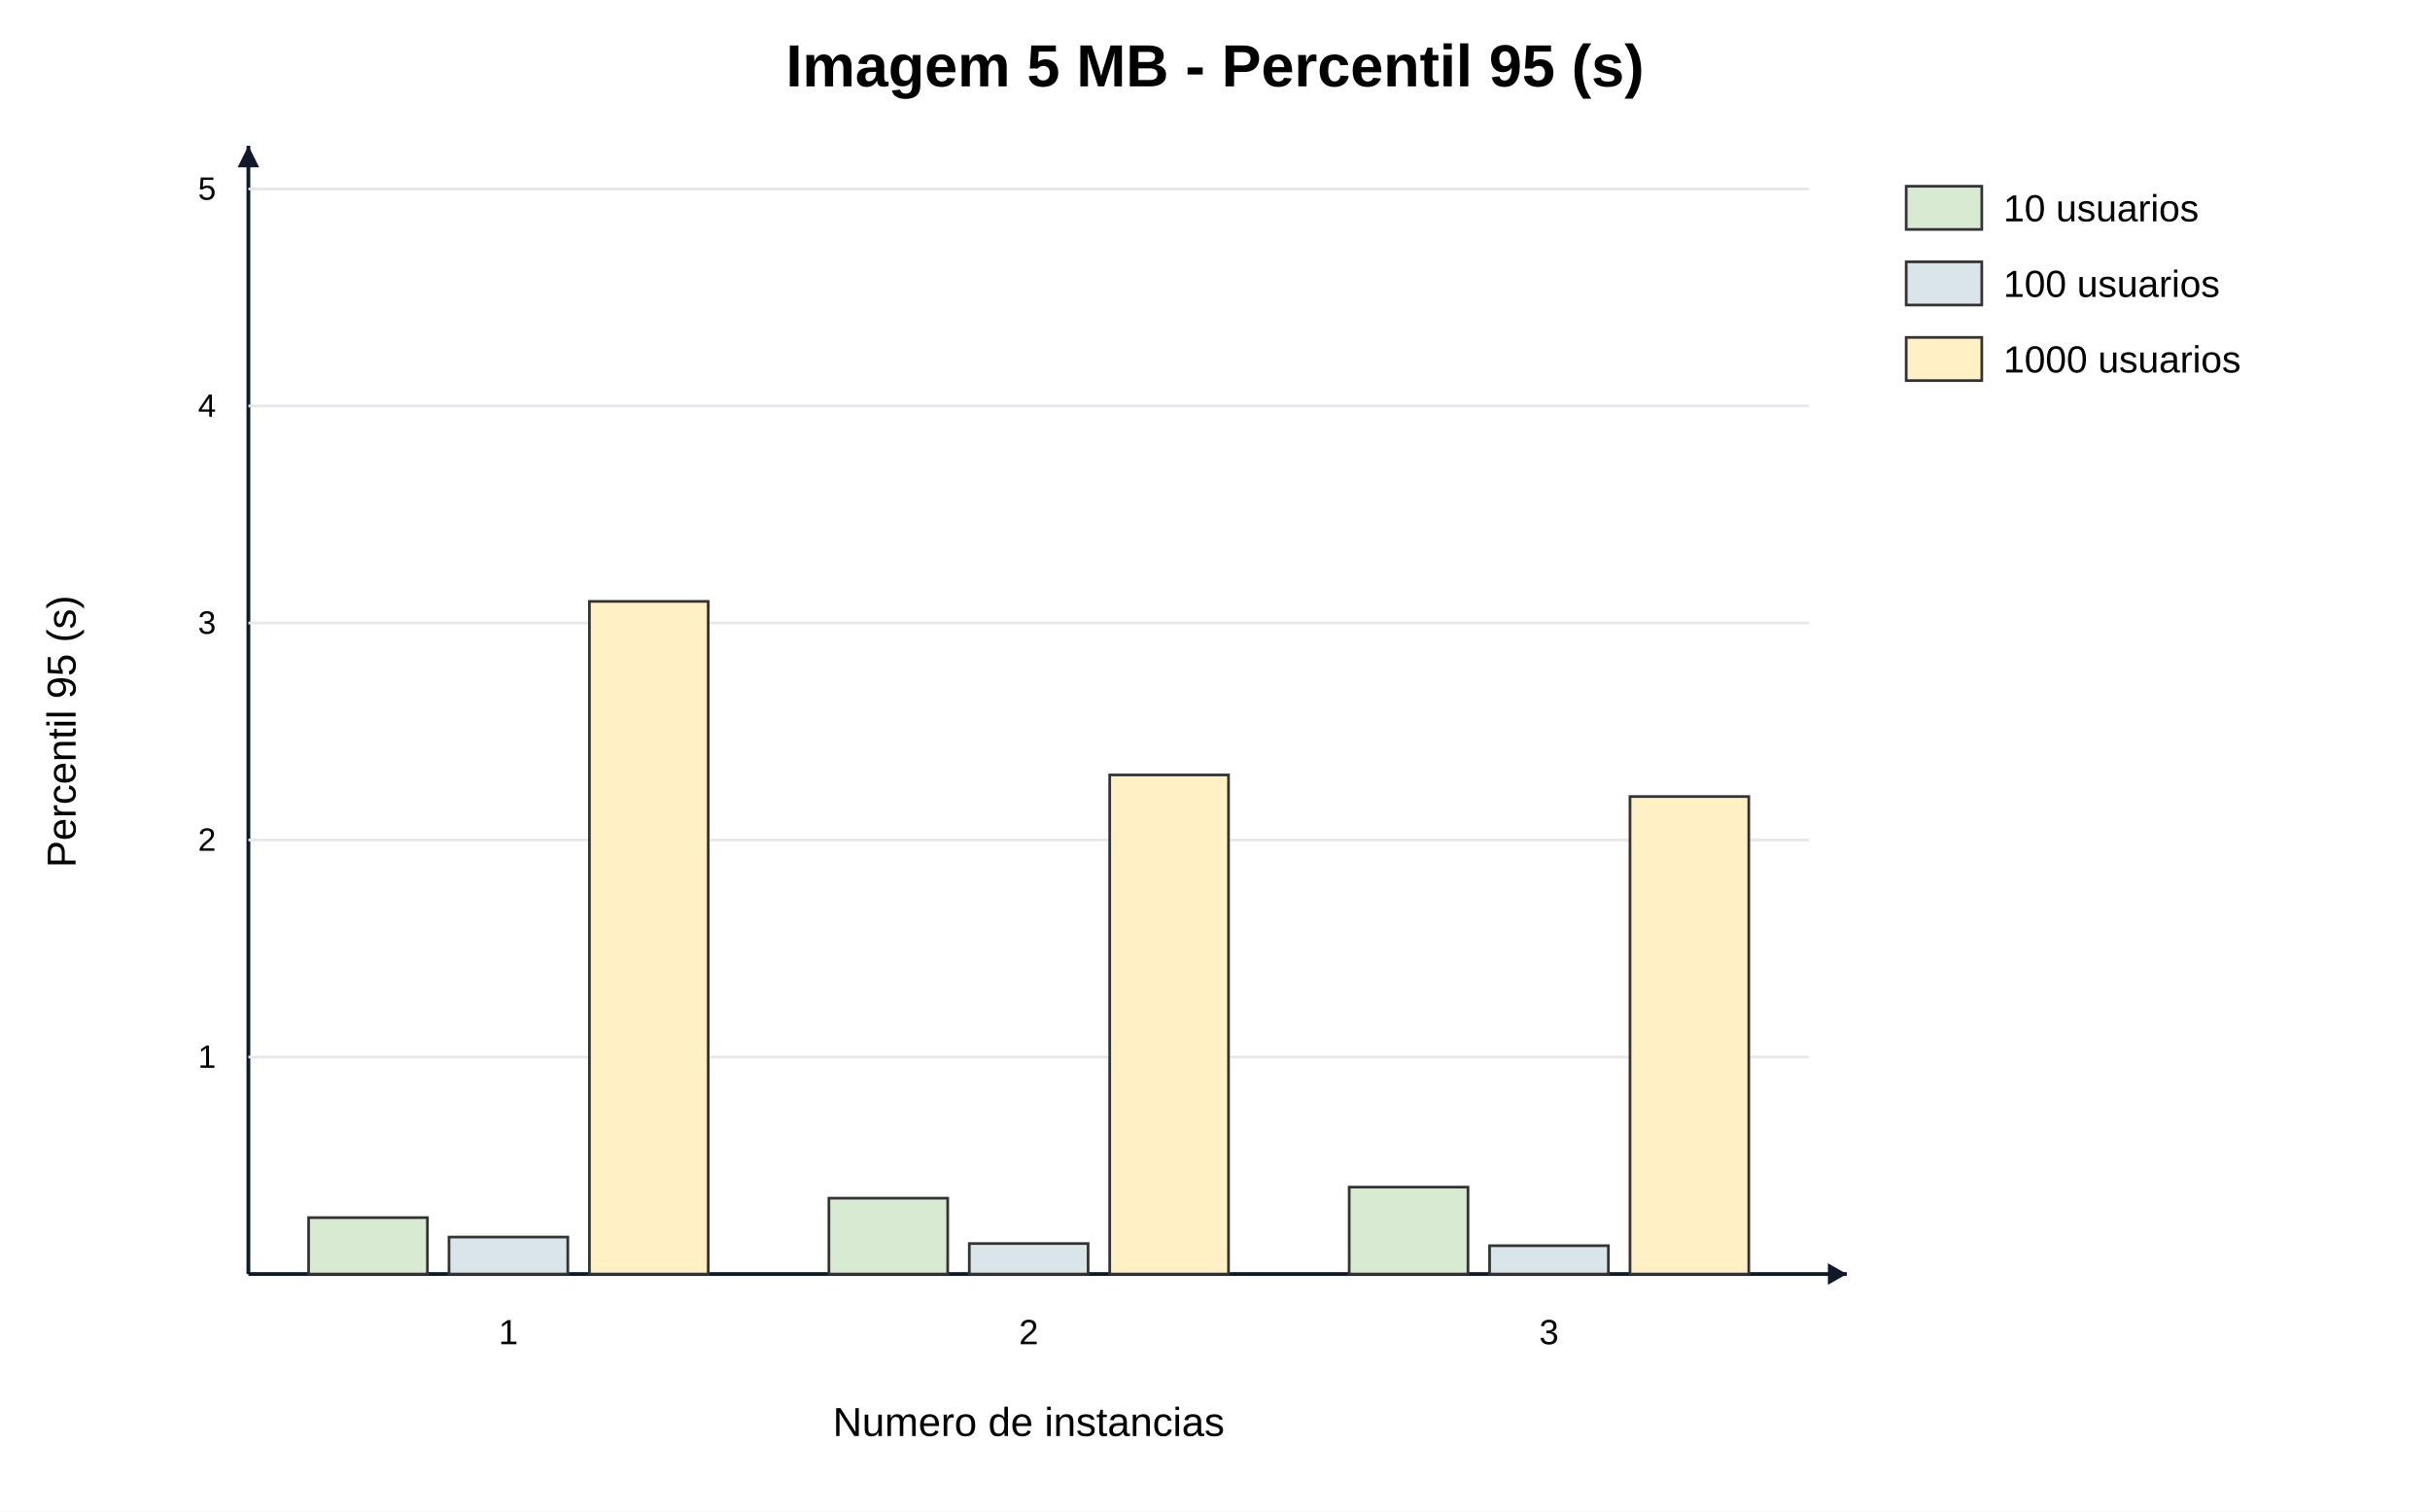
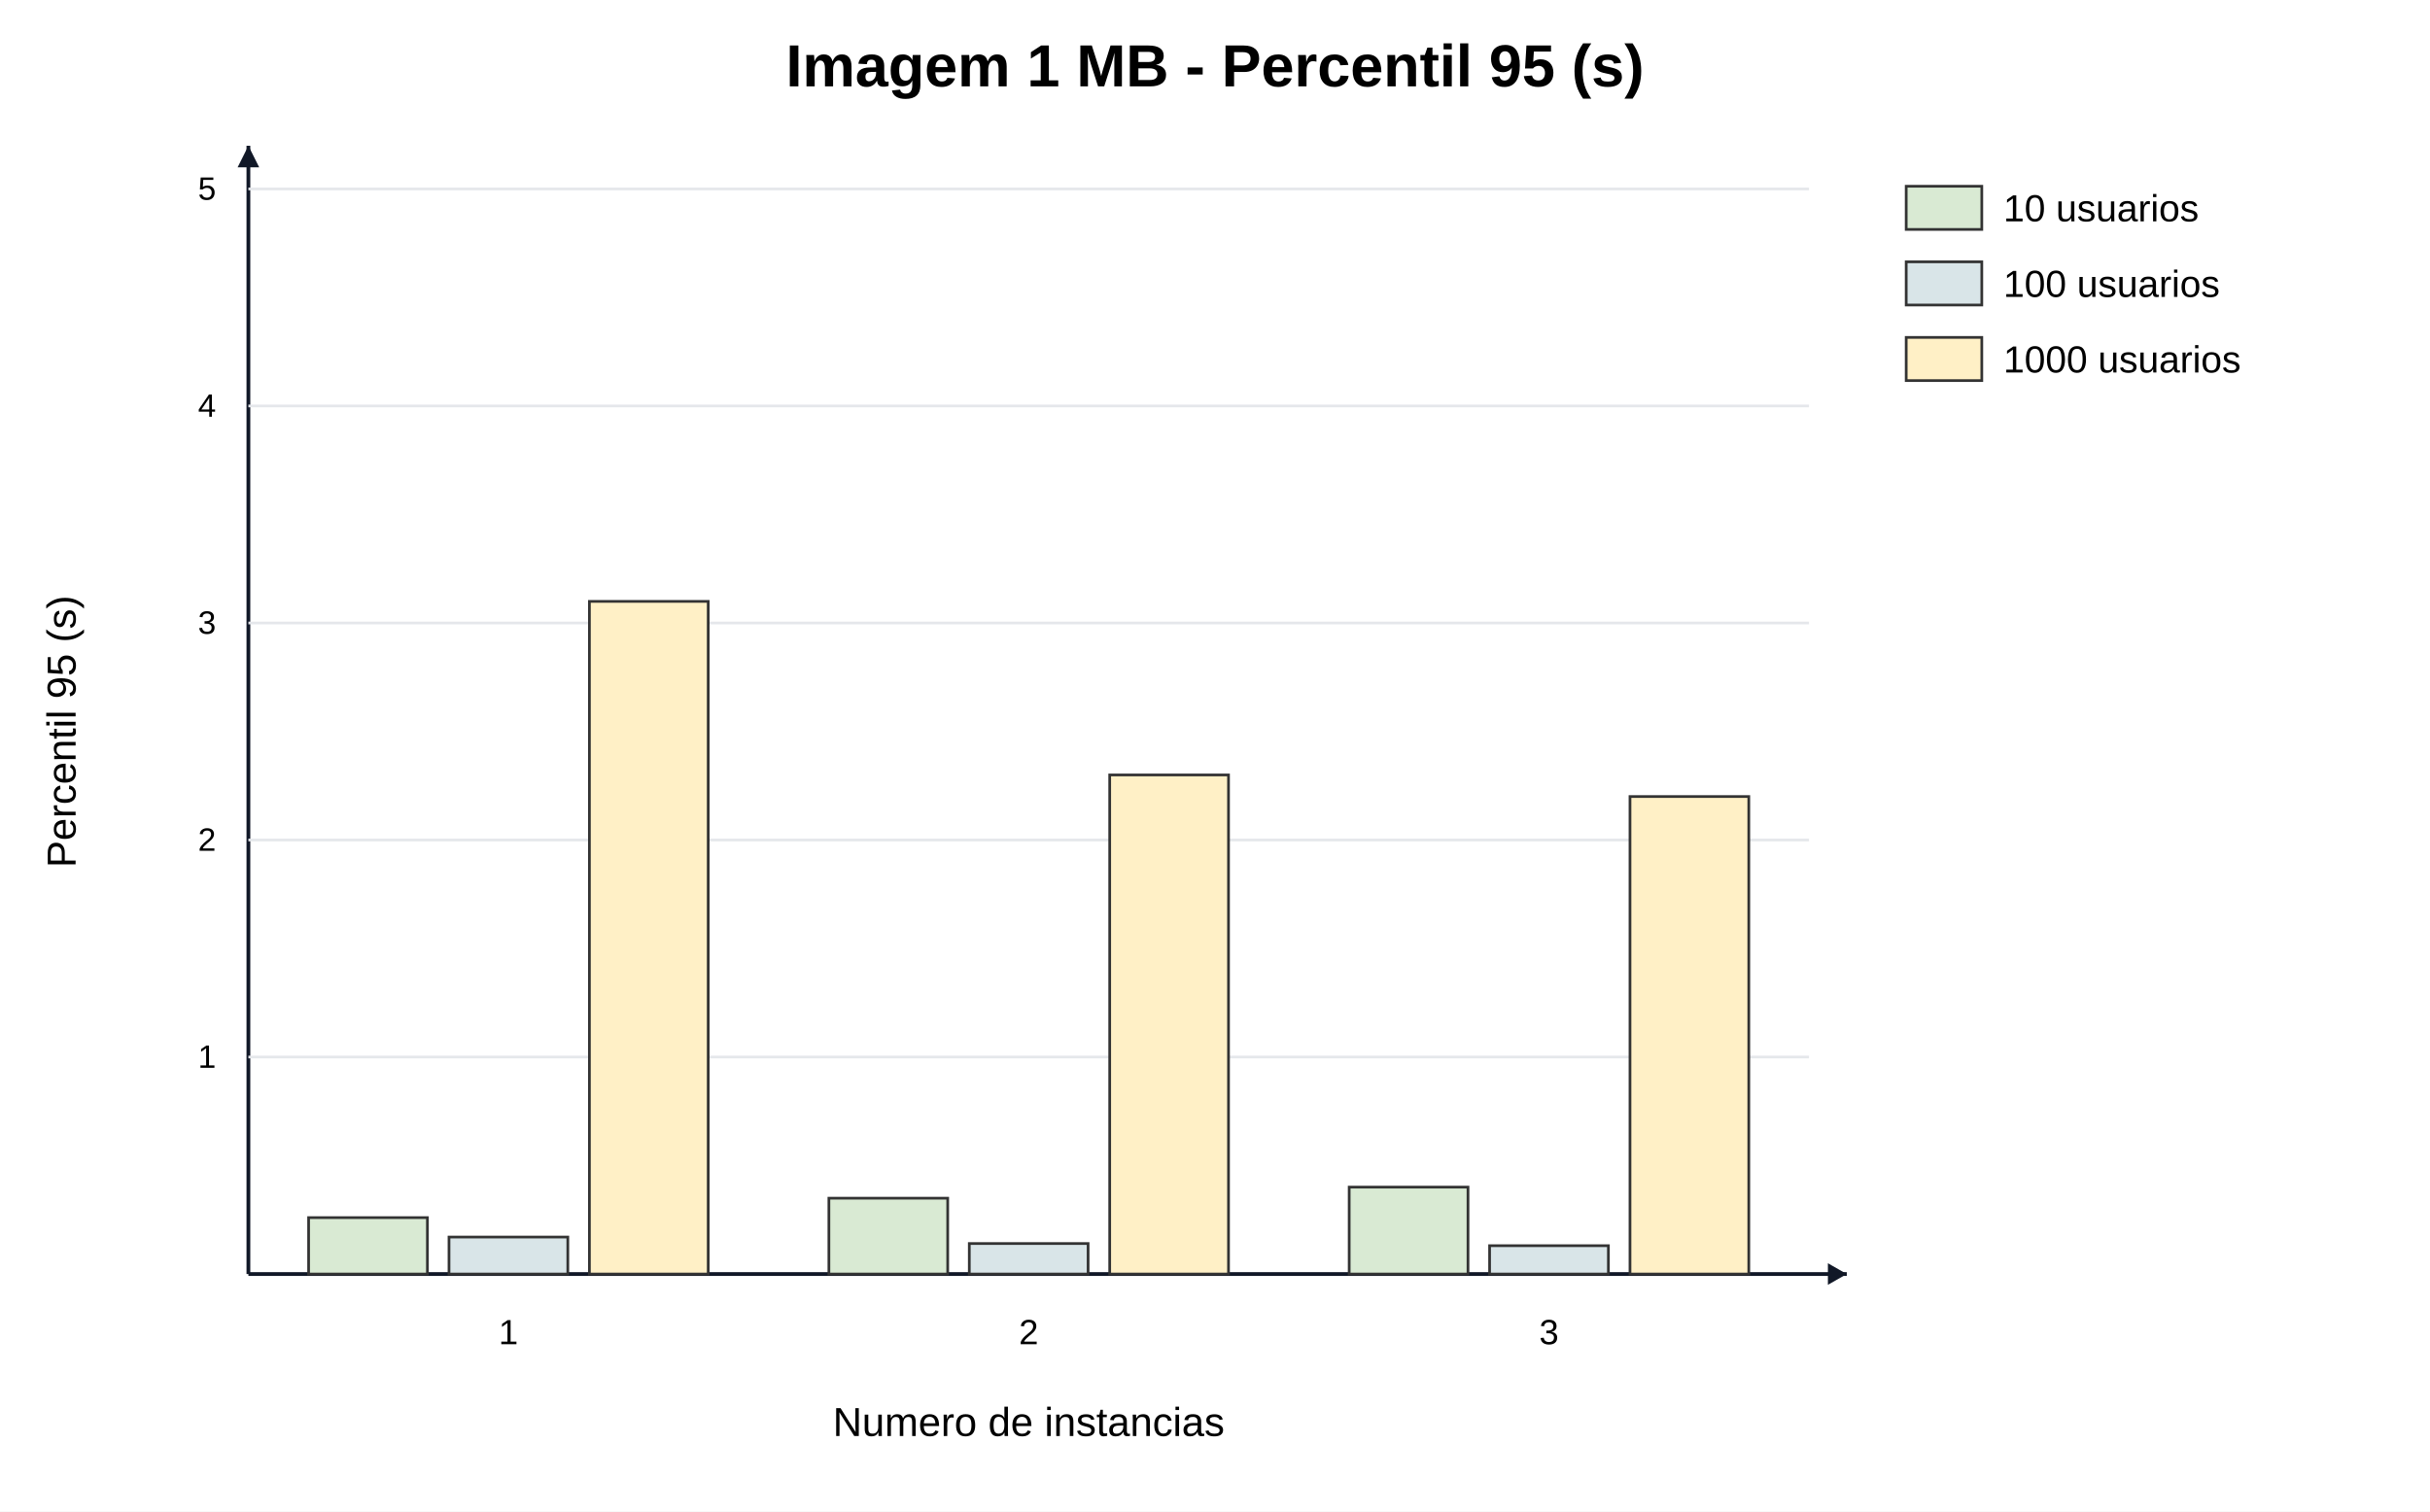
<svg xmlns="http://www.w3.org/2000/svg" width="900" height="560" viewBox="0 0 900 560">
  <rect width="100%" height="100%" fill="#ffffff" />
-   <text x="450.0" y="32" text-anchor="middle" font-family="Arial" font-size="22" font-weight="700">Imagem 5 MB - Percentil 95 (s)</text>
+   <text x="450.0" y="32" text-anchor="middle" font-family="Arial" font-size="22" font-weight="700">Imagem 1 MB - Percentil 95 (s)</text>
  <line x1="92" y1="472" x2="684" y2="472" stroke="#111827" stroke-width="1.4" />
  <line x1="92" y1="472" x2="92" y2="54" stroke="#111827" stroke-width="1.4" />
  <polygon points="684,472 677,468 677,476" fill="#111827" />
  <polygon points="92,54 88,62 96,62" fill="#111827" />
  <text x="381.0" y="532" text-anchor="middle" font-family="Arial" font-size="15">Numero de instancias</text>
  <text transform="translate(28 271.0) rotate(-90)" text-anchor="middle" font-family="Arial" font-size="15">Percentil 95 (s)</text>
  <line x1="92" y1="391.6" x2="670" y2="391.6" stroke="#e5e7eb" />
  <text x="80" y="395.6" text-anchor="end" font-family="Arial" font-size="12">1</text>
  <line x1="92" y1="311.2" x2="670" y2="311.2" stroke="#e5e7eb" />
  <text x="80" y="315.2" text-anchor="end" font-family="Arial" font-size="12">2</text>
  <line x1="92" y1="230.8" x2="670" y2="230.8" stroke="#e5e7eb" />
  <text x="80" y="234.8" text-anchor="end" font-family="Arial" font-size="12">3</text>
  <line x1="92" y1="150.4" x2="670" y2="150.4" stroke="#e5e7eb" />
  <text x="80" y="154.4" text-anchor="end" font-family="Arial" font-size="12">4</text>
  <line x1="92" y1="70.0" x2="670" y2="70.0" stroke="#e5e7eb" />
  <text x="80" y="74.0" text-anchor="end" font-family="Arial" font-size="12">5</text>
  <text x="188.3" y="498" text-anchor="middle" font-family="Arial" font-size="13">1</text>
  <rect x="114.3" y="451.1" width="44.0" height="20.9" fill="#d9ead3" stroke="#333333" stroke-width="1" />
  <rect x="166.3" y="458.3" width="44.0" height="13.7" fill="#d9e5e8" stroke="#333333" stroke-width="1" />
  <rect x="218.3" y="222.8" width="44.0" height="249.2" fill="#fff0c6" stroke="#333333" stroke-width="1" />
  <text x="381.0" y="498" text-anchor="middle" font-family="Arial" font-size="13">2</text>
  <rect x="307.0" y="443.9" width="44.0" height="28.1" fill="#d9ead3" stroke="#333333" stroke-width="1" />
  <rect x="359.0" y="460.7" width="44.0" height="11.3" fill="#d9e5e8" stroke="#333333" stroke-width="1" />
  <rect x="411.0" y="287.1" width="44.0" height="184.9" fill="#fff0c6" stroke="#333333" stroke-width="1" />
  <text x="573.7" y="498" text-anchor="middle" font-family="Arial" font-size="13">3</text>
  <rect x="499.7" y="439.8" width="44.0" height="32.2" fill="#d9ead3" stroke="#333333" stroke-width="1" />
  <rect x="551.7" y="461.5" width="44.0" height="10.5" fill="#d9e5e8" stroke="#333333" stroke-width="1" />
  <rect x="603.7" y="295.1" width="44.0" height="176.9" fill="#fff0c6" stroke="#333333" stroke-width="1" />
  <rect x="706" y="69" width="28" height="16" fill="#d9ead3" stroke="#333333" />
  <text x="742" y="82" font-family="Arial" font-size="14">10 usuarios</text>
  <rect x="706" y="97" width="28" height="16" fill="#d9e5e8" stroke="#333333" />
  <text x="742" y="110" font-family="Arial" font-size="14">100 usuarios</text>
  <rect x="706" y="125" width="28" height="16" fill="#fff0c6" stroke="#333333" />
  <text x="742" y="138" font-family="Arial" font-size="14">1000 usuarios</text>
</svg>
